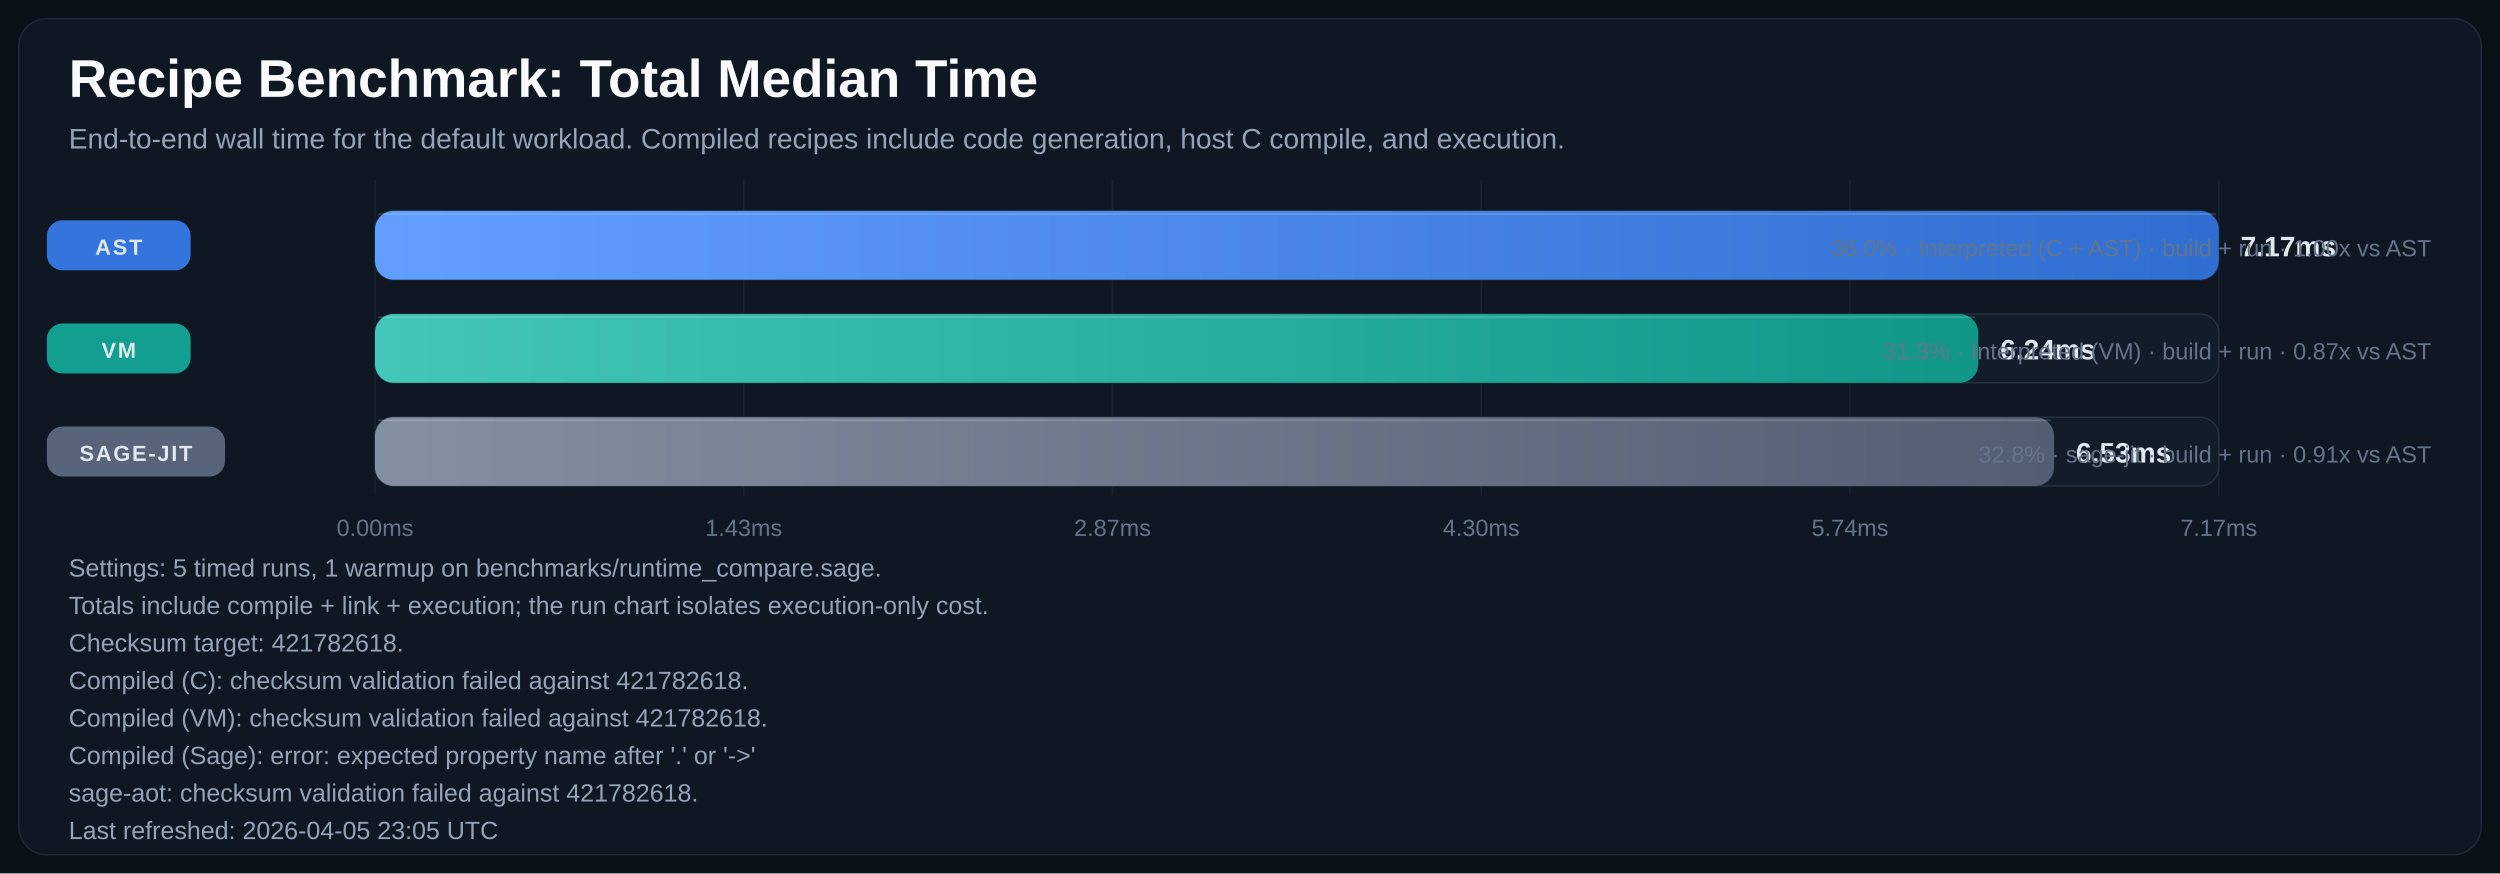
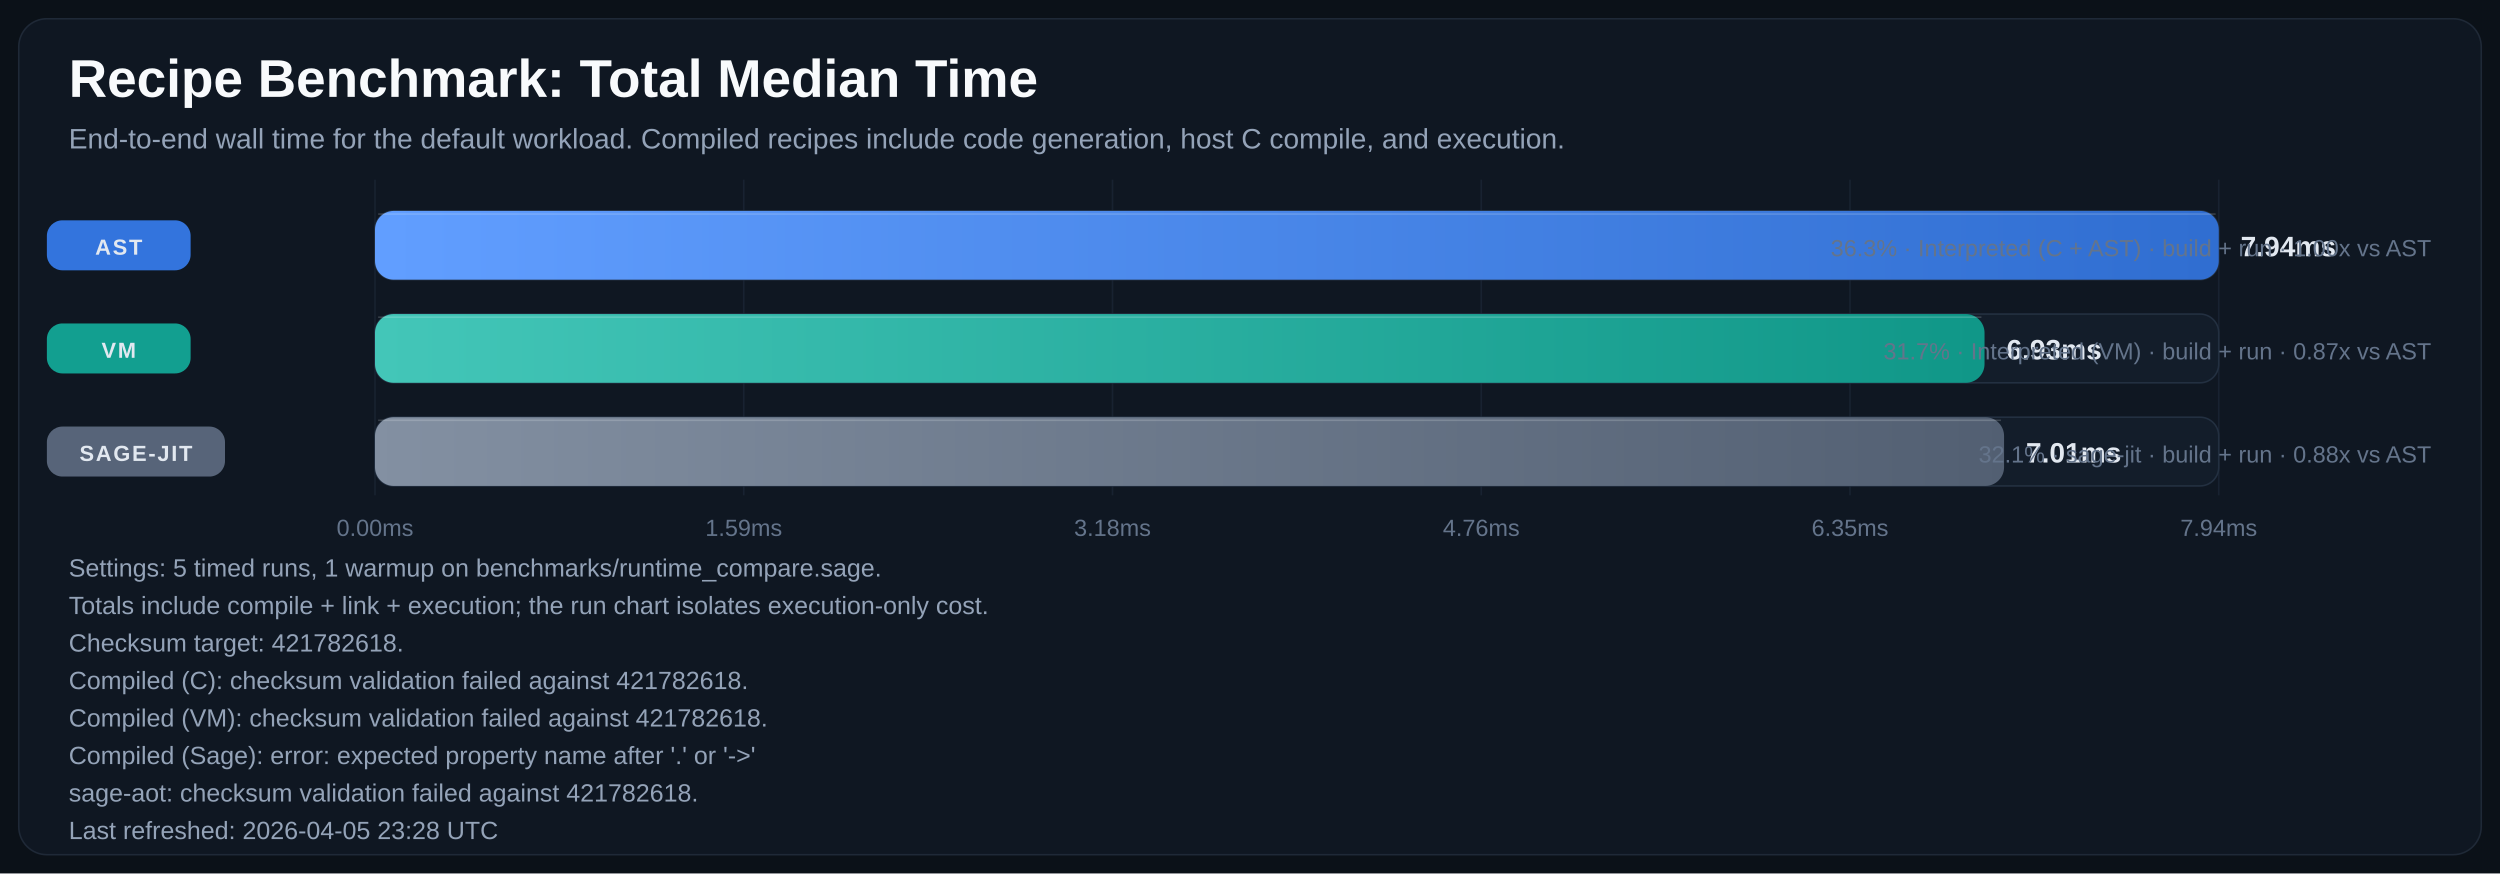
<svg xmlns="http://www.w3.org/2000/svg" width="1600" height="559" viewBox="0 0 1600 559" role="img" aria-labelledby="title desc">
  <defs>
    <linearGradient id="bar-gradient-0" x1="0%" y1="0%" x2="100%" y2="0%">
      <stop offset="0%" stop-color="#619EFF" />
      <stop offset="100%" stop-color="#306ED1" />
    </linearGradient>
    <linearGradient id="bar-gradient-1" x1="0%" y1="0%" x2="100%" y2="0%">
      <stop offset="0%" stop-color="#43C6B8" />
      <stop offset="100%" stop-color="#109788" />
    </linearGradient>
    <linearGradient id="bar-gradient-2" x1="0%" y1="0%" x2="100%" y2="0%">
      <stop offset="0%" stop-color="#8390A2" />
      <stop offset="100%" stop-color="#525F72" />
    </linearGradient>
  </defs>
  <rect width="100%" height="100%" fill="#0B1118" />
  <rect x="12" y="12" width="1576" height="535" rx="18" fill="#0F1722" stroke="#1F2937" />
  <text x="44" y="62" fill="#F8FAFC" font-size="34" font-family="Segoe UI, Arial, sans-serif" font-weight="700">Recipe Benchmark: Total Median Time</text>
  <text x="44" y="95" fill="#94A3B8" font-size="18" font-family="Segoe UI, Arial, sans-serif">End-to-end wall time for the default workload. Compiled recipes include code generation, host C compile, and execution.</text>
  <line x1="240.0" y1="115" x2="240.0" y2="317" stroke="#182231" stroke-width="1" />
  <text x="240.0" y="343" text-anchor="middle" fill="#64748B" font-size="15" font-family="Segoe UI, Arial, sans-serif">0.00ms</text>
  <line x1="476.0" y1="115" x2="476.0" y2="317" stroke="#182231" stroke-width="1" />
-   <text x="476.0" y="343" text-anchor="middle" fill="#64748B" font-size="15" font-family="Segoe UI, Arial, sans-serif">1.43ms</text>
+   <text x="476.0" y="343" text-anchor="middle" fill="#64748B" font-size="15" font-family="Segoe UI, Arial, sans-serif">1.59ms</text>
  <line x1="712.0" y1="115" x2="712.0" y2="317" stroke="#182231" stroke-width="1" />
-   <text x="712.0" y="343" text-anchor="middle" fill="#64748B" font-size="15" font-family="Segoe UI, Arial, sans-serif">2.87ms</text>
+   <text x="712.0" y="343" text-anchor="middle" fill="#64748B" font-size="15" font-family="Segoe UI, Arial, sans-serif">3.18ms</text>
  <line x1="948.0" y1="115" x2="948.0" y2="317" stroke="#182231" stroke-width="1" />
-   <text x="948.0" y="343" text-anchor="middle" fill="#64748B" font-size="15" font-family="Segoe UI, Arial, sans-serif">4.30ms</text>
+   <text x="948.0" y="343" text-anchor="middle" fill="#64748B" font-size="15" font-family="Segoe UI, Arial, sans-serif">4.76ms</text>
  <line x1="1184.0" y1="115" x2="1184.0" y2="317" stroke="#182231" stroke-width="1" />
-   <text x="1184.0" y="343" text-anchor="middle" fill="#64748B" font-size="15" font-family="Segoe UI, Arial, sans-serif">5.74ms</text>
+   <text x="1184.0" y="343" text-anchor="middle" fill="#64748B" font-size="15" font-family="Segoe UI, Arial, sans-serif">6.35ms</text>
  <line x1="1420.0" y1="115" x2="1420.0" y2="317" stroke="#182231" stroke-width="1" />
-   <text x="1420.0" y="343" text-anchor="middle" fill="#64748B" font-size="15" font-family="Segoe UI, Arial, sans-serif">7.17ms</text>
+   <text x="1420.0" y="343" text-anchor="middle" fill="#64748B" font-size="15" font-family="Segoe UI, Arial, sans-serif">7.94ms</text>
  <rect x="30" y="141.0" width="92" height="32" rx="10" fill="#3479E6" opacity="0.95" />
  <text x="76.0" y="163.0" text-anchor="middle" fill="#E2E8F0" font-size="14" font-family="Segoe UI, Arial, sans-serif" font-weight="700" letter-spacing="1.1">AST</text>
  <rect x="240" y="135" width="1180" height="44" rx="12" fill="#131D2A" stroke="#233041" />
  <rect x="240" y="135" width="1180.0" height="44" rx="12" fill="url(#bar-gradient-0)" />
  <line x1="242.0" y1="137.0" x2="1418.0" y2="137.0" stroke="#F8FAFC" stroke-opacity="0.18" />
-   <text x="1434.0" y="164.0" fill="#E2E8F0" font-size="18" font-family="Segoe UI, Arial, sans-serif" font-weight="700">7.17ms</text>
-   <text x="1556" y="164.0" text-anchor="end" fill="#64748B" font-size="15" font-family="Segoe UI, Arial, sans-serif">36.0% · Interpreted (C + AST) · build + run · 1.00x vs AST</text>
+   <text x="1434.0" y="164.0" fill="#E2E8F0" font-size="18" font-family="Segoe UI, Arial, sans-serif" font-weight="700">7.94ms</text>
+   <text x="1556" y="164.0" text-anchor="end" fill="#64748B" font-size="15" font-family="Segoe UI, Arial, sans-serif">36.3% · Interpreted (C + AST) · build + run · 1.00x vs AST</text>
  <rect x="30" y="207.0" width="92" height="32" rx="10" fill="#12A695" opacity="0.95" />
  <text x="76.0" y="229.0" text-anchor="middle" fill="#E2E8F0" font-size="14" font-family="Segoe UI, Arial, sans-serif" font-weight="700" letter-spacing="1.1">VM</text>
  <rect x="240" y="201" width="1180" height="44" rx="12" fill="#131D2A" stroke="#233041" />
-   <rect x="240" y="201" width="1026.1" height="44" rx="12" fill="url(#bar-gradient-1)" />
-   <line x1="242.0" y1="203.0" x2="1264.1" y2="203.0" stroke="#F8FAFC" stroke-opacity="0.18" />
-   <text x="1280.1" y="230.0" fill="#E2E8F0" font-size="18" font-family="Segoe UI, Arial, sans-serif" font-weight="700">6.24ms</text>
-   <text x="1556" y="230.0" text-anchor="end" fill="#64748B" font-size="15" font-family="Segoe UI, Arial, sans-serif">31.3% · Interpreted (VM) · build + run · 0.87x vs AST</text>
+   <rect x="240" y="201" width="1030.1" height="44" rx="12" fill="url(#bar-gradient-1)" />
+   <line x1="242.0" y1="203.0" x2="1268.1" y2="203.0" stroke="#F8FAFC" stroke-opacity="0.18" />
+   <text x="1284.1" y="230.0" fill="#E2E8F0" font-size="18" font-family="Segoe UI, Arial, sans-serif" font-weight="700">6.93ms</text>
+   <text x="1556" y="230.0" text-anchor="end" fill="#64748B" font-size="15" font-family="Segoe UI, Arial, sans-serif">31.7% · Interpreted (VM) · build + run · 0.87x vs AST</text>
  <rect x="30" y="273.0" width="114" height="32" rx="10" fill="#5A687D" opacity="0.95" />
  <text x="87.0" y="295.0" text-anchor="middle" fill="#E2E8F0" font-size="14" font-family="Segoe UI, Arial, sans-serif" font-weight="700" letter-spacing="1.1">SAGE-JIT</text>
  <rect x="240" y="267" width="1180" height="44" rx="12" fill="#131D2A" stroke="#233041" />
-   <rect x="240" y="267" width="1074.6" height="44" rx="12" fill="url(#bar-gradient-2)" />
-   <line x1="242.0" y1="269.0" x2="1312.6" y2="269.0" stroke="#F8FAFC" stroke-opacity="0.18" />
-   <text x="1328.6" y="296.0" fill="#E2E8F0" font-size="18" font-family="Segoe UI, Arial, sans-serif" font-weight="700">6.53ms</text>
-   <text x="1556" y="296.0" text-anchor="end" fill="#64748B" font-size="15" font-family="Segoe UI, Arial, sans-serif">32.8% · sage-jit · build + run · 0.91x vs AST</text>
+   <rect x="240" y="267" width="1042.6" height="44" rx="12" fill="url(#bar-gradient-2)" />
+   <line x1="242.0" y1="269.0" x2="1280.6" y2="269.0" stroke="#F8FAFC" stroke-opacity="0.18" />
+   <text x="1296.6" y="296.0" fill="#E2E8F0" font-size="18" font-family="Segoe UI, Arial, sans-serif" font-weight="700">7.01ms</text>
+   <text x="1556" y="296.0" text-anchor="end" fill="#64748B" font-size="15" font-family="Segoe UI, Arial, sans-serif">32.1% · sage-jit · build + run · 0.88x vs AST</text>
  <text x="44" y="369" fill="#94A3B8" font-size="16" font-family="Segoe UI, Arial, sans-serif">Settings: 5 timed runs, 1 warmup on benchmarks/runtime_compare.sage.</text>
  <text x="44" y="393" fill="#94A3B8" font-size="16" font-family="Segoe UI, Arial, sans-serif">Totals include compile + link + execution; the run chart isolates execution-only cost.</text>
  <text x="44" y="417" fill="#94A3B8" font-size="16" font-family="Segoe UI, Arial, sans-serif">Checksum target: 421782618.</text>
  <text x="44" y="441" fill="#94A3B8" font-size="16" font-family="Segoe UI, Arial, sans-serif">Compiled (C): checksum validation failed against 421782618.</text>
  <text x="44" y="465" fill="#94A3B8" font-size="16" font-family="Segoe UI, Arial, sans-serif">Compiled (VM): checksum validation failed against 421782618.</text>
  <text x="44" y="489" fill="#94A3B8" font-size="16" font-family="Segoe UI, Arial, sans-serif">Compiled (Sage): error: expected property name after '.' or '-&gt;'</text>
  <text x="44" y="513" fill="#94A3B8" font-size="16" font-family="Segoe UI, Arial, sans-serif">sage-aot: checksum validation failed against 421782618.</text>
-   <text x="44" y="537" fill="#94A3B8" font-size="16" font-family="Segoe UI, Arial, sans-serif">Last refreshed: 2026-04-05 23:05 UTC</text>
+   <text x="44" y="537" fill="#94A3B8" font-size="16" font-family="Segoe UI, Arial, sans-serif">Last refreshed: 2026-04-05 23:28 UTC</text>
</svg>
